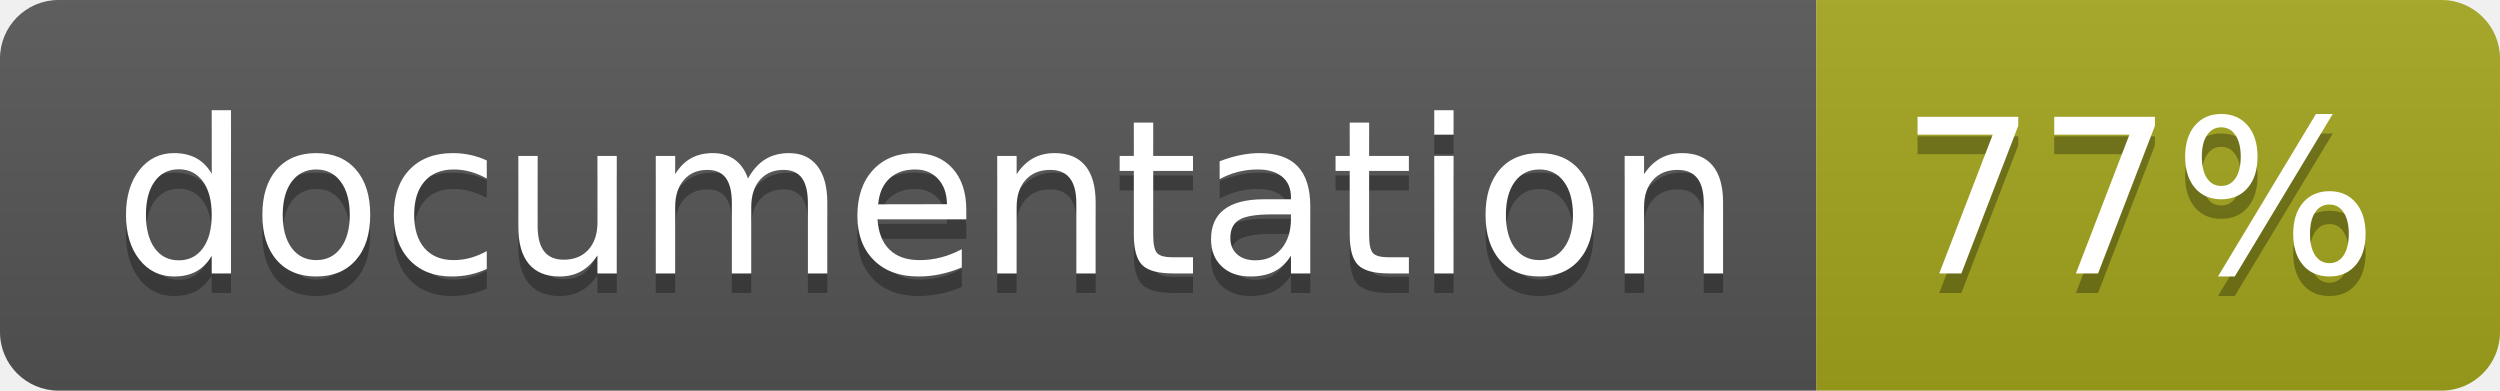
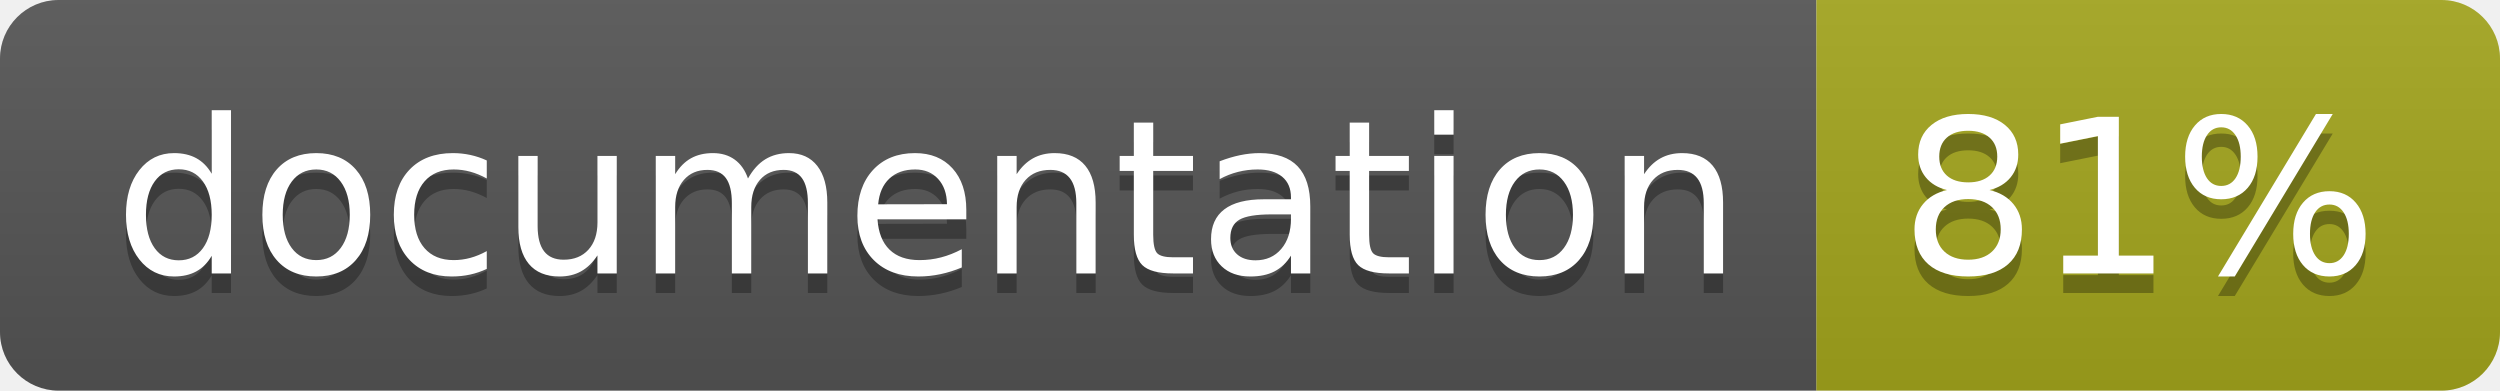
<svg xmlns="http://www.w3.org/2000/svg" width="128" height="20">
  <linearGradient id="b" x2="0" y2="100%">
    <stop offset="0" stop-color="#bbb" stop-opacity=".1" />
    <stop offset="1" stop-opacity=".1" />
  </linearGradient>
  <clipPath id="a">
    <rect width="128" height="20" rx="3" fill="#fff" />
  </clipPath>
  <g clip-path="url(#a)">
    <path fill="#555" d="M0 0h93v20H0z" />
    <path fill="#a4a61d" d="M93 0h35v20H93z" />
    <path fill="url(#b)" d="M0 0h128v20H0z" />
  </g>
  <g fill="#fff" text-anchor="middle" font-family="DejaVu Sans,Verdana,Geneva,sans-serif" font-size="110">
    <text x="475" y="150" fill="#010101" fill-opacity=".3" transform="scale(.1)" textLength="830">
      documentation
    </text>
    <text x="475" y="140" transform="scale(.1)" textLength="830">
      documentation
    </text>
    <text x="1095" y="150" fill="#010101" fill-opacity=".3" transform="scale(.1)" textLength="250">
-       77%
+       81%
    </text>
    <text x="1095" y="140" transform="scale(.1)" textLength="250">
-       77%
+       81%
    </text>
  </g>
</svg>
